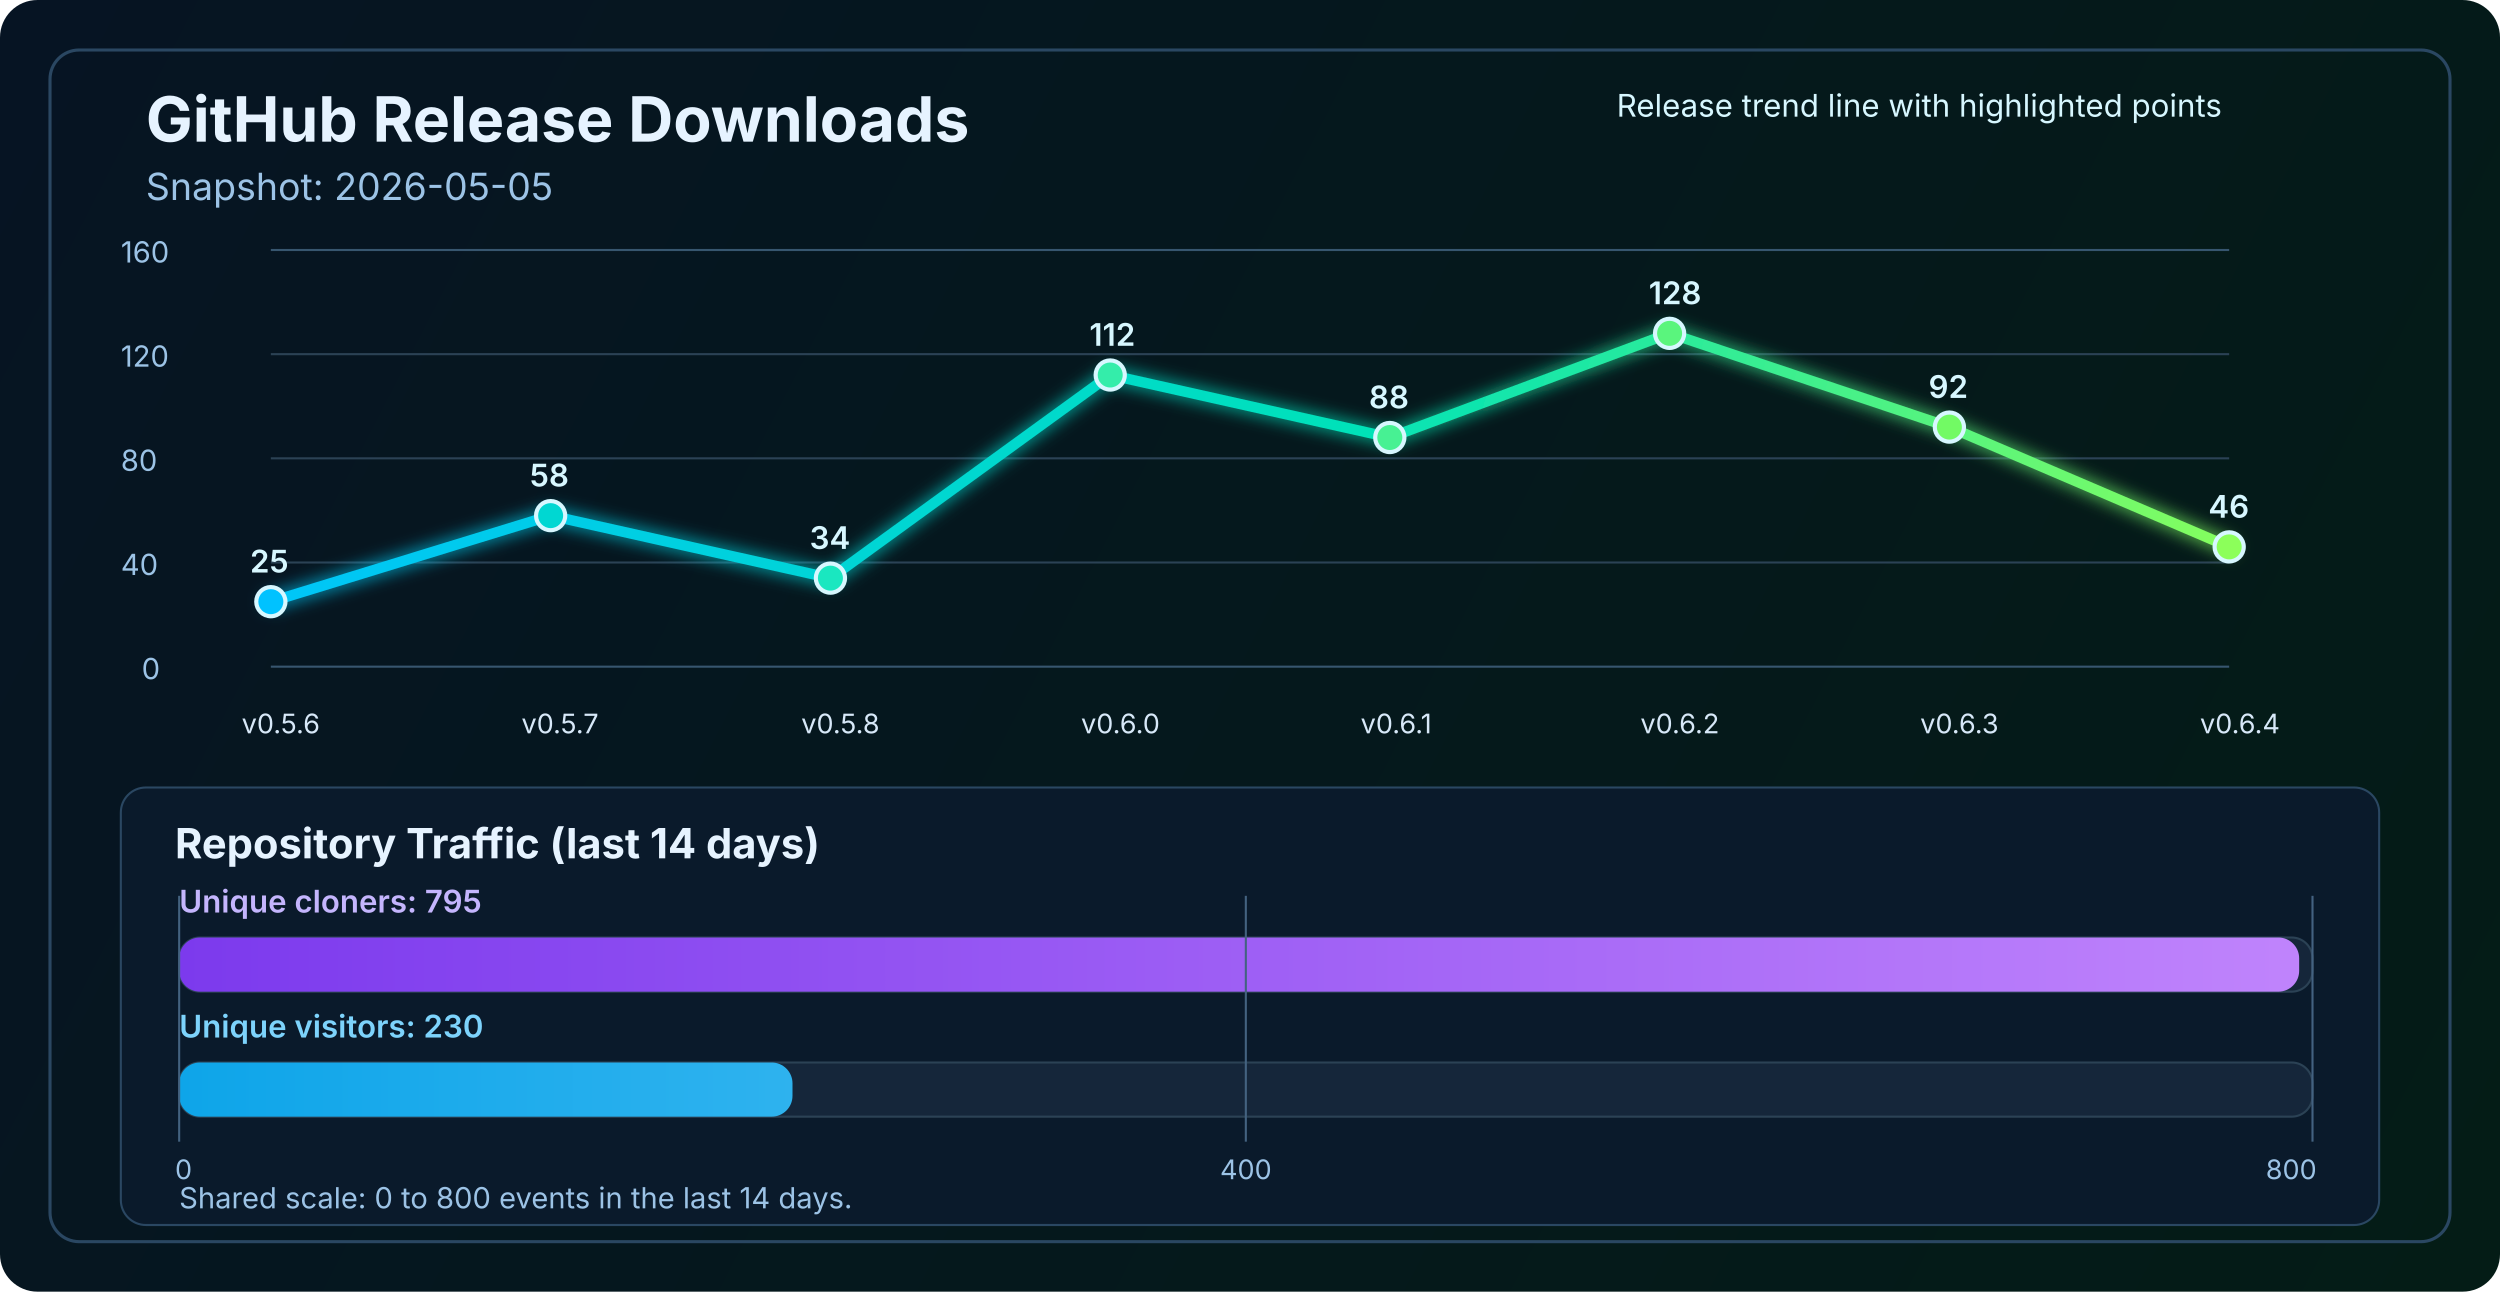
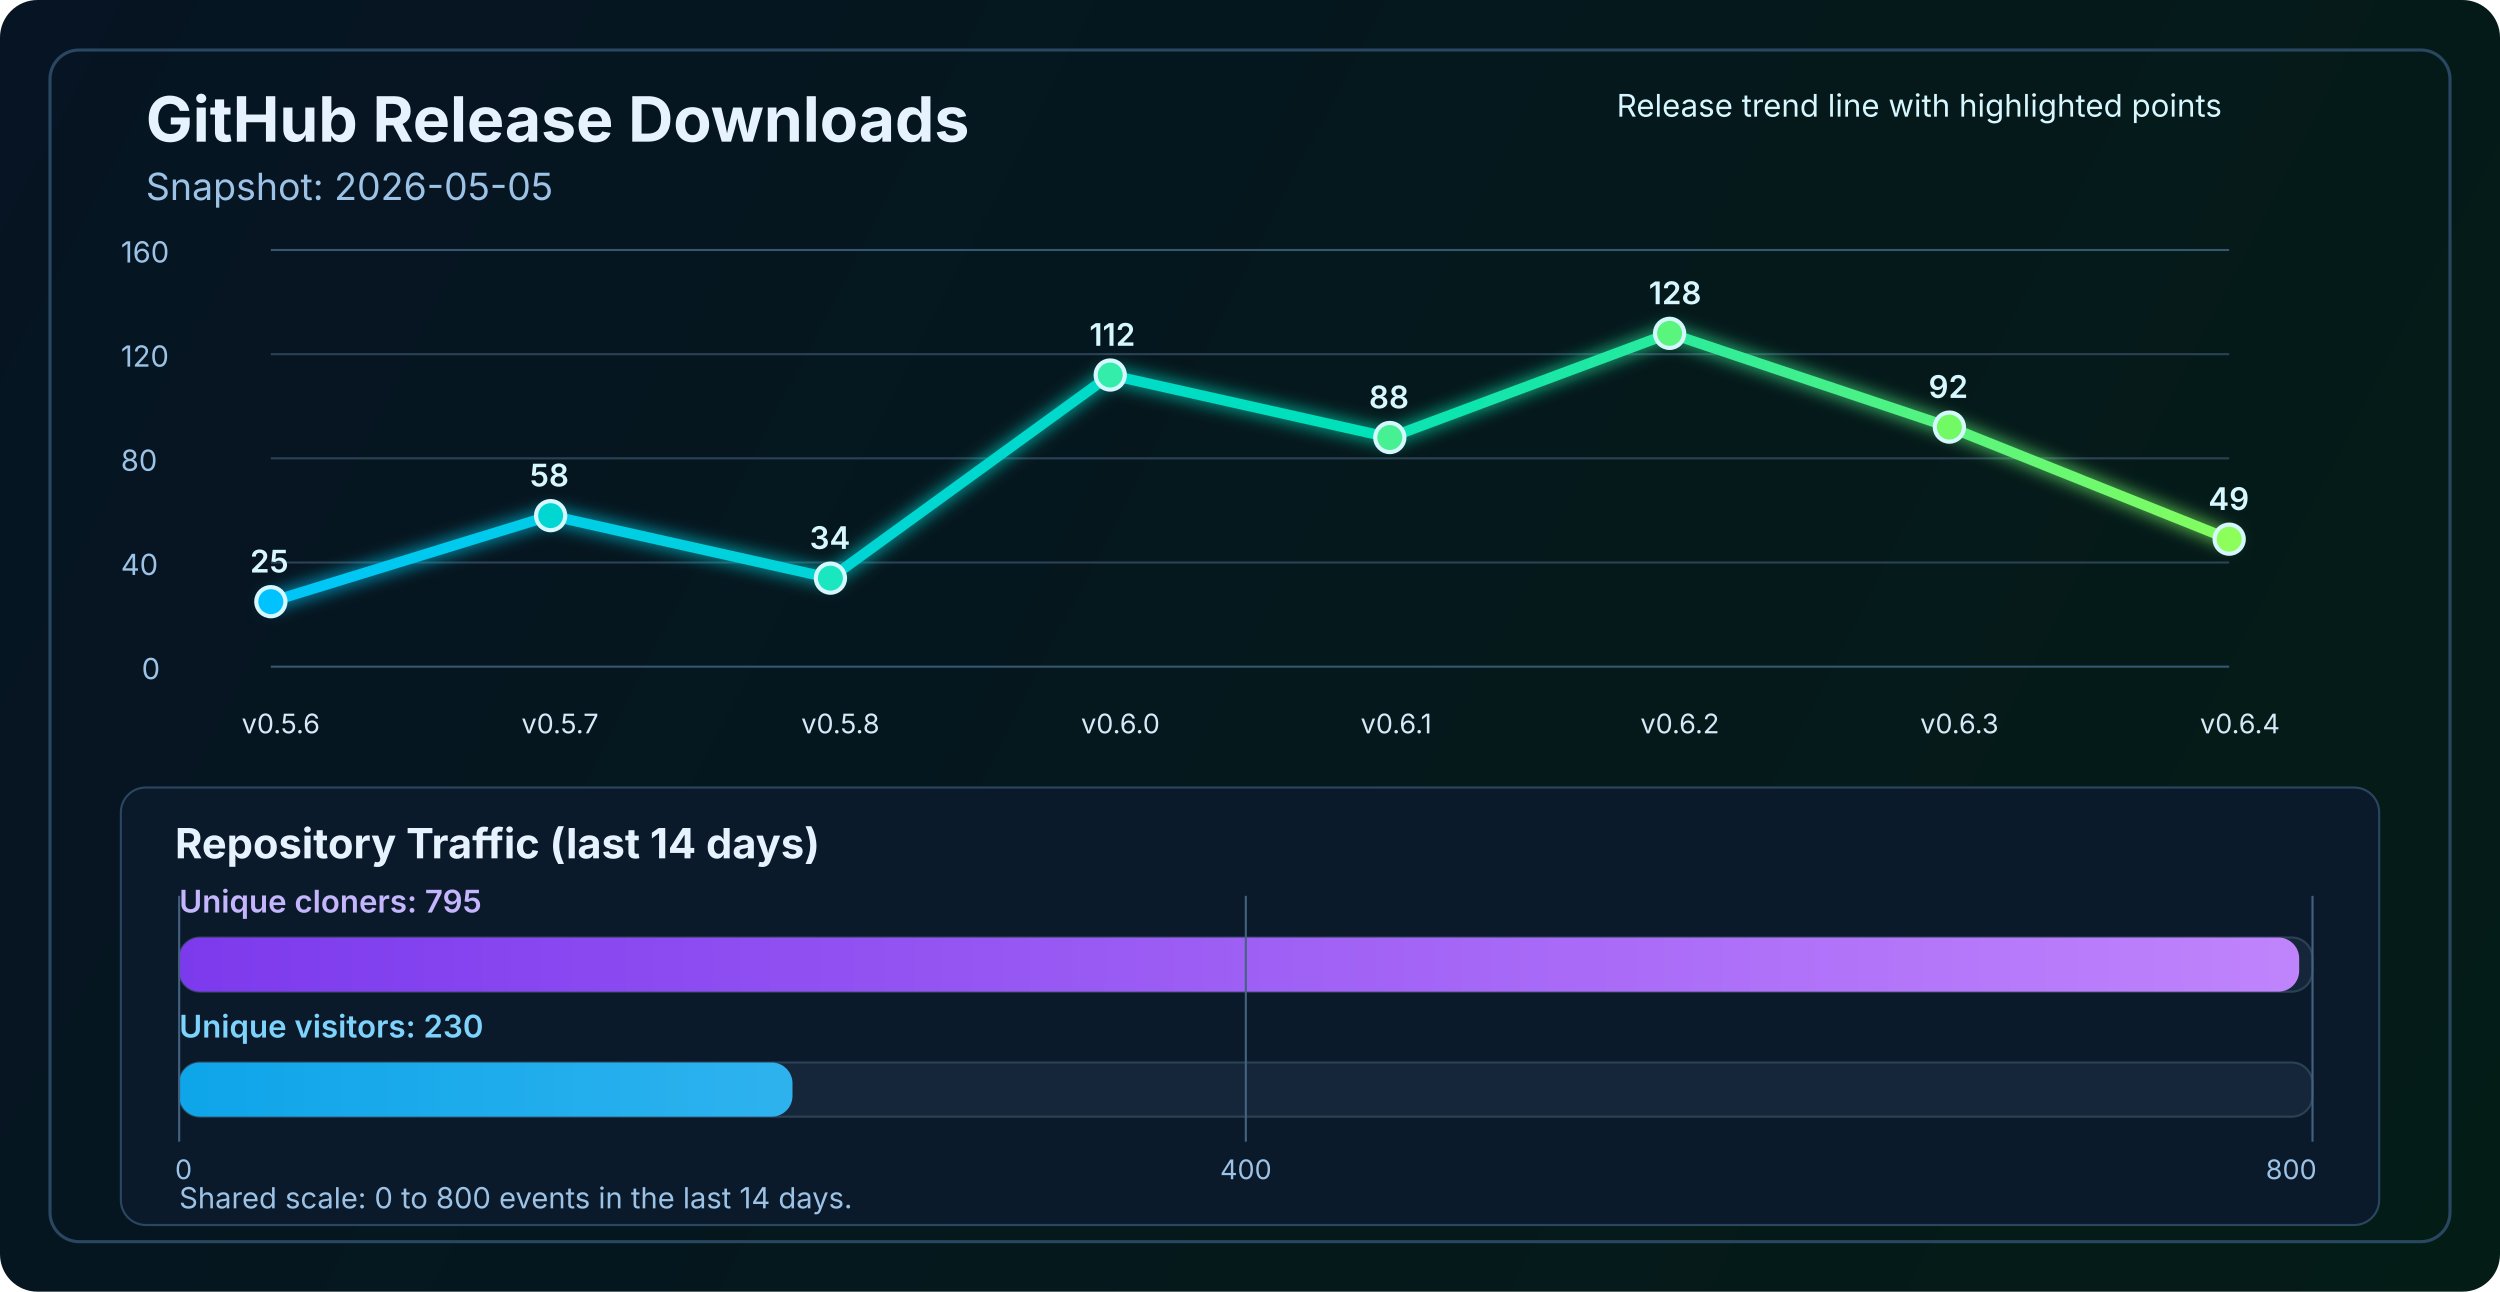
<svg xmlns="http://www.w3.org/2000/svg" width="1200" height="620" viewBox="0 0 1200 620" fill="none" role="img" aria-labelledby="title desc">
  <defs>
    <linearGradient id="bg" x1="0" y1="0" x2="1200" y2="620" gradientUnits="userSpaceOnUse">
      <stop stop-color="#061423" />
      <stop offset="1" stop-color="#041C16" />
    </linearGradient>
    <linearGradient id="line" x1="130" y1="86" x2="1070" y2="340" gradientUnits="userSpaceOnUse">
      <stop stop-color="#00C2FF" />
      <stop offset="0.55" stop-color="#00E2B8" />
      <stop offset="1" stop-color="#8CFF5A" />
    </linearGradient>
    <linearGradient id="cloneFill" x1="86" y1="450" x2="1110" y2="450" gradientUnits="userSpaceOnUse">
      <stop stop-color="#7C3AED" />
      <stop offset="1" stop-color="#C084FC" />
    </linearGradient>
    <linearGradient id="viewFill" x1="86" y1="482" x2="1110" y2="482" gradientUnits="userSpaceOnUse">
      <stop stop-color="#0EA5E9" />
      <stop offset="1" stop-color="#7DD3FC" />
    </linearGradient>
    <filter id="glow" x="-50%" y="-50%" width="200%" height="200%">
      <feGaussianBlur stdDeviation="4" result="blur" />
      <feMerge>
        <feMergeNode in="blur" />
        <feMergeNode in="SourceGraphic" />
      </feMerge>
    </filter>
  </defs>
  <rect width="1200" height="620" rx="18" fill="url(#bg)" />
  <rect x="24" y="24" width="1152" height="572" rx="14" stroke="#2A4762" stroke-width="1.5" />
  <text x="70" y="68" fill="#E6F3FF" font-size="30" font-family="SF Pro Display, -apple-system, BlinkMacSystemFont, Segoe UI, sans-serif" font-weight="700">GitHub Release Downloads</text>
  <text x="70" y="96" fill="#9CC3E6" font-size="18" font-family="SF Pro Text, -apple-system, BlinkMacSystemFont, Segoe UI, sans-serif">Snapshot: 2026-05-05</text>
  <line x1="130" y1="320.0" x2="1070" y2="320.0" stroke="#37566F" stroke-width="1" />
  <line x1="130" y1="270.0" x2="1070" y2="270.0" stroke="#2B4255" stroke-width="1" />
  <line x1="130" y1="220.0" x2="1070" y2="220.0" stroke="#2B4255" stroke-width="1" />
  <line x1="130" y1="170.0" x2="1070" y2="170.0" stroke="#2B4255" stroke-width="1" />
  <line x1="130" y1="120.0" x2="1070" y2="120.0" stroke="#37566F" stroke-width="1" />
  <text x="68" y="326.0" fill="#9CC3E6" font-size="14" font-family="SF Pro Text, -apple-system, BlinkMacSystemFont, Segoe UI, sans-serif">0</text>
  <text x="58" y="276.0" fill="#9CC3E6" font-size="14" font-family="SF Pro Text, -apple-system, BlinkMacSystemFont, Segoe UI, sans-serif">40</text>
  <text x="58" y="226.0" fill="#9CC3E6" font-size="14" font-family="SF Pro Text, -apple-system, BlinkMacSystemFont, Segoe UI, sans-serif">80</text>
  <text x="58" y="176.0" fill="#9CC3E6" font-size="14" font-family="SF Pro Text, -apple-system, BlinkMacSystemFont, Segoe UI, sans-serif">120</text>
  <text x="58" y="126.0" fill="#9CC3E6" font-size="14" font-family="SF Pro Text, -apple-system, BlinkMacSystemFont, Segoe UI, sans-serif">160</text>
-   <polyline points="130.0,288.8 264.3,247.5 398.6,277.5 532.9,180.0 667.1,210.0 801.4,160.0 935.7,205.0 1070.0,262.5" fill="none" stroke="url(#line)" stroke-width="5" stroke-linecap="round" stroke-linejoin="round" filter="url(#glow)" />
+   <polyline points="130.0,288.8 264.3,247.5 398.6,277.5 532.9,180.0 667.1,210.0 801.4,160.0 935.7,205.0 1070.0,258.8" fill="none" stroke="url(#line)" stroke-width="5" stroke-linecap="round" stroke-linejoin="round" filter="url(#glow)" />
  <circle cx="130.0" cy="288.8" r="7" fill="#00C2FF" stroke="#D7F7FF" stroke-width="2" />
  <circle cx="264.3" cy="247.5" r="7" fill="#00D7D2" stroke="#D7F7FF" stroke-width="2" />
  <circle cx="398.6" cy="277.5" r="7" fill="#1AE7C0" stroke="#D7F7FF" stroke-width="2" />
  <circle cx="532.9" cy="180.0" r="7" fill="#34EDAA" stroke="#D7F7FF" stroke-width="2" />
  <circle cx="667.1" cy="210.0" r="7" fill="#47F193" stroke="#D7F7FF" stroke-width="2" />
  <circle cx="801.4" cy="160.0" r="7" fill="#5AF57D" stroke="#D7F7FF" stroke-width="2" />
  <circle cx="935.7" cy="205.0" r="7" fill="#72FA64" stroke="#D7F7FF" stroke-width="2" />
-   <circle cx="1070.0" cy="262.5" r="7" fill="#8CFF5A" stroke="#D7F7FF" stroke-width="2" />
+   <circle cx="1070.0" cy="258.8" r="7" fill="#8CFF5A" stroke="#D7F7FF" stroke-width="2" />
  <text x="116.0" y="352" fill="#D7E8F8" font-size="13" font-family="SF Pro Text, -apple-system, BlinkMacSystemFont, Segoe UI, sans-serif">v0.5.6</text>
  <text x="250.3" y="352" fill="#D7E8F8" font-size="13" font-family="SF Pro Text, -apple-system, BlinkMacSystemFont, Segoe UI, sans-serif">v0.5.7</text>
  <text x="384.6" y="352" fill="#D7E8F8" font-size="13" font-family="SF Pro Text, -apple-system, BlinkMacSystemFont, Segoe UI, sans-serif">v0.5.8</text>
  <text x="518.9" y="352" fill="#D7E8F8" font-size="13" font-family="SF Pro Text, -apple-system, BlinkMacSystemFont, Segoe UI, sans-serif">v0.6.0</text>
  <text x="653.1" y="352" fill="#D7E8F8" font-size="13" font-family="SF Pro Text, -apple-system, BlinkMacSystemFont, Segoe UI, sans-serif">v0.6.1</text>
  <text x="787.4" y="352" fill="#D7E8F8" font-size="13" font-family="SF Pro Text, -apple-system, BlinkMacSystemFont, Segoe UI, sans-serif">v0.6.2</text>
  <text x="921.7" y="352" fill="#D7E8F8" font-size="13" font-family="SF Pro Text, -apple-system, BlinkMacSystemFont, Segoe UI, sans-serif">v0.6.3</text>
  <text x="1056.0" y="352" fill="#D7E8F8" font-size="13" font-family="SF Pro Text, -apple-system, BlinkMacSystemFont, Segoe UI, sans-serif">v0.6.4</text>
  <text x="120.0" y="274.8" fill="#D7F7FF" font-size="15" font-family="SF Pro Text, -apple-system, BlinkMacSystemFont, Segoe UI, sans-serif" font-weight="600">25</text>
  <text x="254.3" y="233.5" fill="#D7F7FF" font-size="15" font-family="SF Pro Text, -apple-system, BlinkMacSystemFont, Segoe UI, sans-serif" font-weight="600">58</text>
  <text x="388.6" y="263.5" fill="#D7F7FF" font-size="15" font-family="SF Pro Text, -apple-system, BlinkMacSystemFont, Segoe UI, sans-serif" font-weight="600">34</text>
  <text x="522.9" y="166.0" fill="#D7F7FF" font-size="15" font-family="SF Pro Text, -apple-system, BlinkMacSystemFont, Segoe UI, sans-serif" font-weight="600">112</text>
  <text x="657.1" y="196.0" fill="#D7F7FF" font-size="15" font-family="SF Pro Text, -apple-system, BlinkMacSystemFont, Segoe UI, sans-serif" font-weight="600">88</text>
  <text x="791.4" y="146.0" fill="#D7F7FF" font-size="15" font-family="SF Pro Text, -apple-system, BlinkMacSystemFont, Segoe UI, sans-serif" font-weight="600">128</text>
  <text x="925.7" y="191.0" fill="#D7F7FF" font-size="15" font-family="SF Pro Text, -apple-system, BlinkMacSystemFont, Segoe UI, sans-serif" font-weight="600">92</text>
-   <text x="1060.0" y="248.5" fill="#D7F7FF" font-size="15" font-family="SF Pro Text, -apple-system, BlinkMacSystemFont, Segoe UI, sans-serif" font-weight="600">46</text>
+   <text x="1060.0" y="244.8" fill="#D7F7FF" font-size="15" font-family="SF Pro Text, -apple-system, BlinkMacSystemFont, Segoe UI, sans-serif" font-weight="600">49</text>
  <text x="776" y="56" fill="#D7F7FF" font-size="15" font-family="SF Pro Text, -apple-system, BlinkMacSystemFont, Segoe UI, sans-serif">Release trend line with highlighted points</text>
  <rect x="58" y="378" width="1084" height="210" rx="12" fill="#0A1A2B" stroke="#2A4762" stroke-width="1" />
  <text x="84" y="412" fill="#E6F3FF" font-size="20" font-family="SF Pro Text, -apple-system, BlinkMacSystemFont, Segoe UI, sans-serif" font-weight="700">Repository Traffic (last 14 days)</text>
  <text x="86" y="438" fill="#C4B5FD" font-size="15" font-family="SF Pro Text, -apple-system, BlinkMacSystemFont, Segoe UI, sans-serif" font-weight="600">Unique cloners: 795</text>
  <rect x="86" y="450" width="1024" height="26" rx="10" fill="#15263A" stroke="#2B4255" stroke-width="1" />
  <rect x="86" y="450" width="1017.6" height="26" rx="10" fill="url(#cloneFill)" />
  <text x="86" y="498" fill="#7DD3FC" font-size="15" font-family="SF Pro Text, -apple-system, BlinkMacSystemFont, Segoe UI, sans-serif" font-weight="600">Unique visitors: 230</text>
  <rect x="86" y="510" width="1024" height="26" rx="10" fill="#15263A" stroke="#2B4255" stroke-width="1" />
  <rect x="86" y="510" width="294.4" height="26" rx="10" fill="url(#viewFill)" />
  <line x1="86" y1="430" x2="86" y2="548" stroke="#436280" stroke-width="1" />
  <line x1="598.0" y1="430" x2="598.0" y2="548" stroke="#436280" stroke-width="1" />
  <line x1="1110" y1="430" x2="1110" y2="548" stroke="#436280" stroke-width="1" />
  <text x="84" y="566" text-anchor="start" fill="#9CC3E6" font-size="13" font-family="SF Pro Text, -apple-system, BlinkMacSystemFont, Segoe UI, sans-serif">0</text>
  <text x="598.0" y="566" text-anchor="middle" fill="#9CC3E6" font-size="13" font-family="SF Pro Text, -apple-system, BlinkMacSystemFont, Segoe UI, sans-serif">400</text>
  <text x="1112" y="566" text-anchor="end" fill="#9CC3E6" font-size="13" font-family="SF Pro Text, -apple-system, BlinkMacSystemFont, Segoe UI, sans-serif">800</text>
  <text x="86" y="580" fill="#9CC3E6" font-size="14" font-family="SF Pro Text, -apple-system, BlinkMacSystemFont, Segoe UI, sans-serif">Shared scale: 0 to 800 events in the last 14 days.</text>
</svg>
